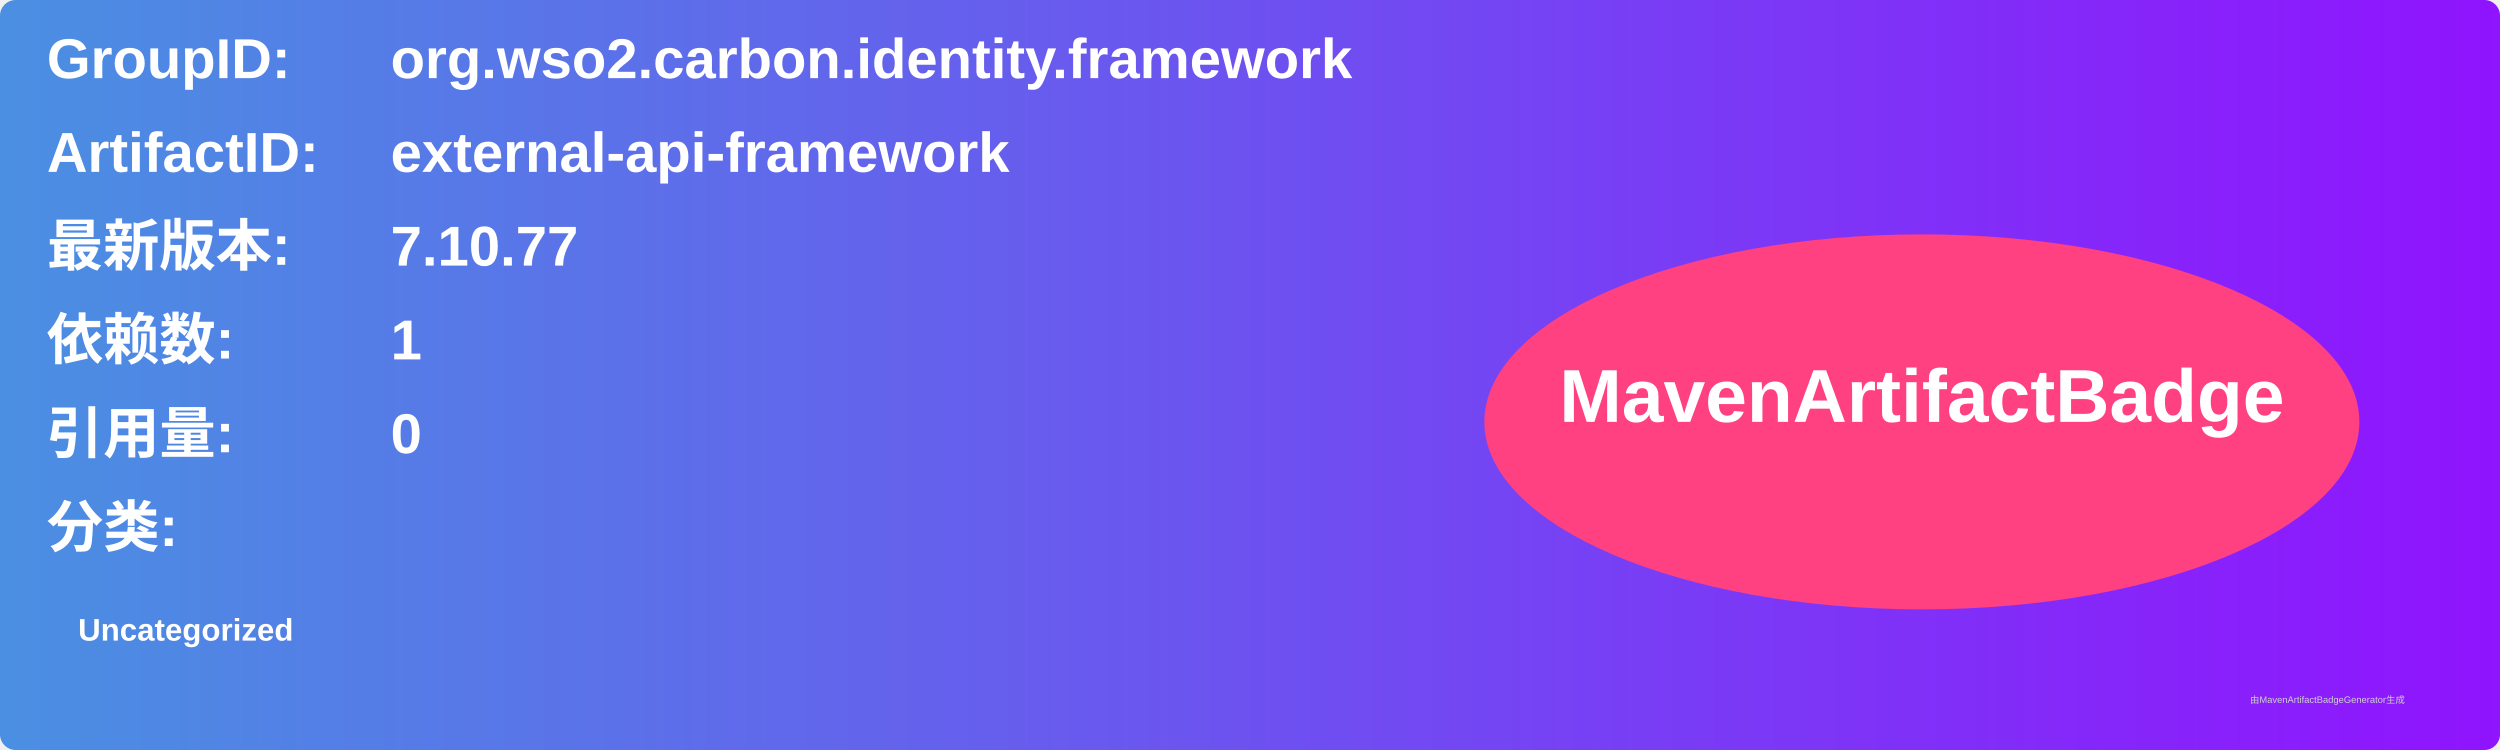
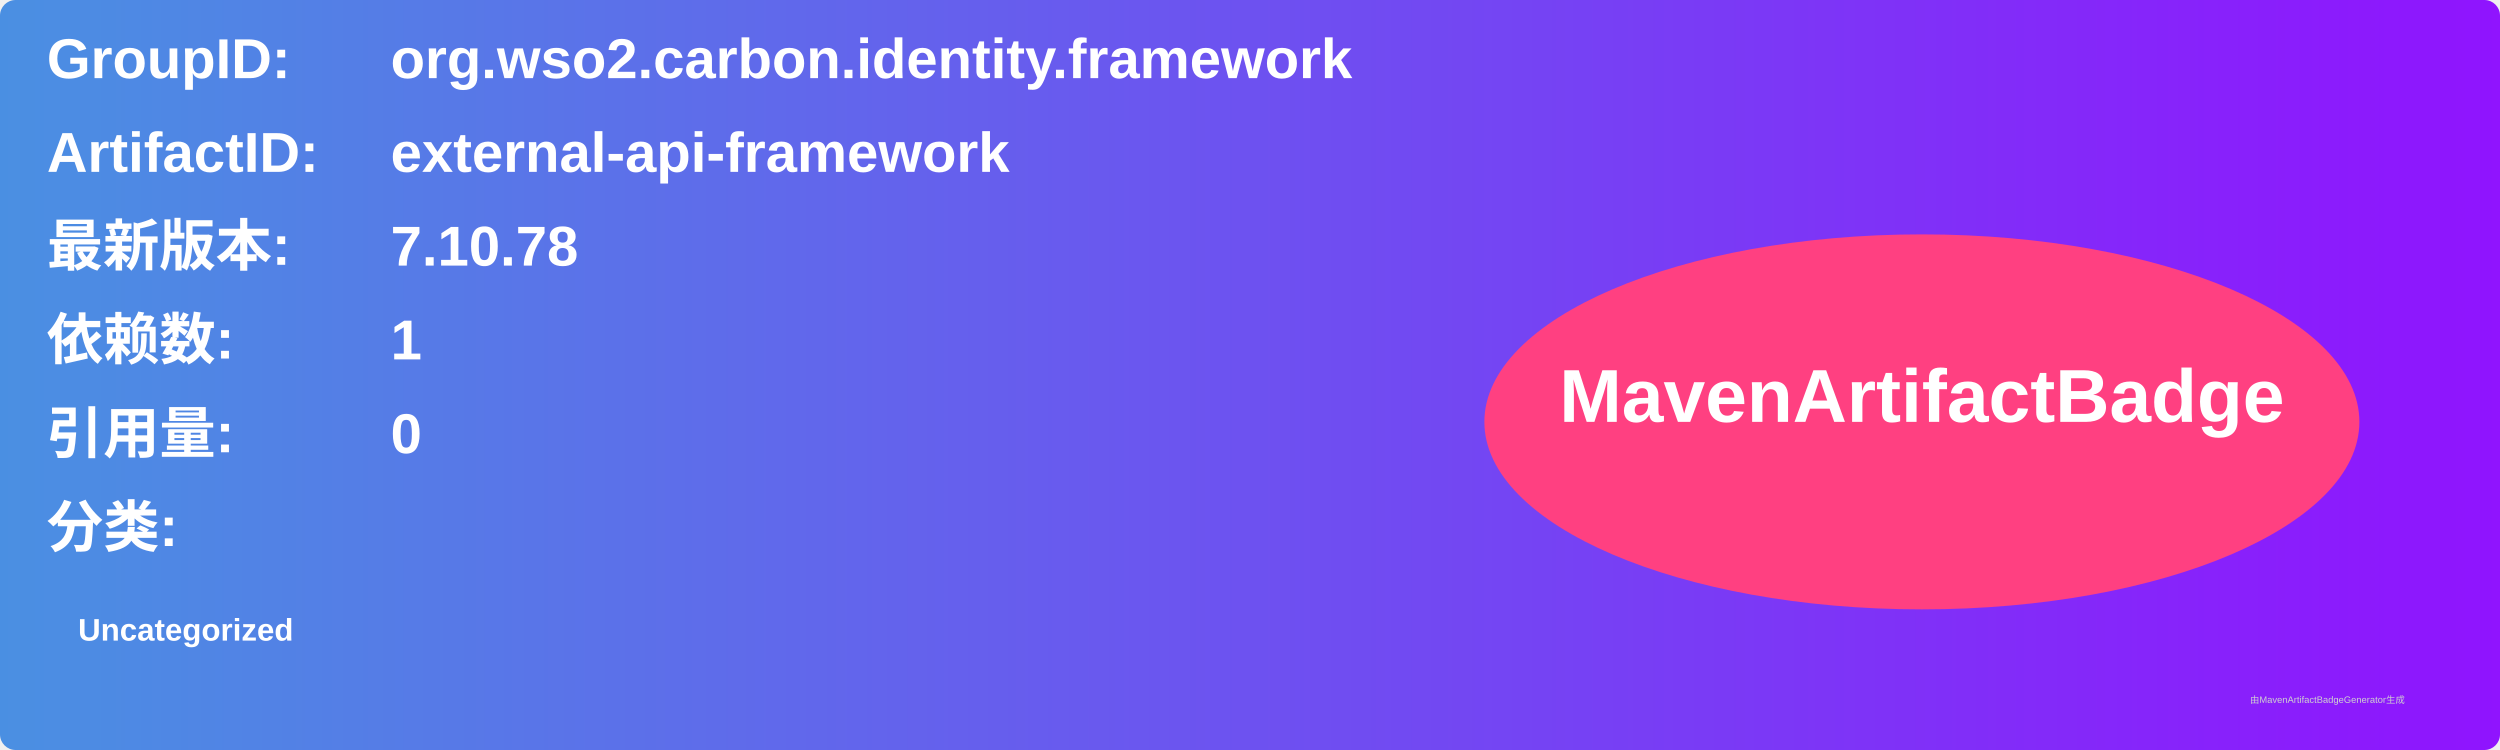
<svg xmlns="http://www.w3.org/2000/svg" width="800" height="240" viewBox="0 0 800 240">
  <linearGradient id="grad" x1="0%" y1="0%" x2="100%" y2="0%">
    <stop offset="0%" stop-color="#4a90e2" />
    <stop offset="100%" stop-color="#9013fe" />
  </linearGradient>
  <rect width="100%" height="100%" rx="5" ry="5" fill="url(#grad)" />
  <g transform="translate(15, 15)">
    <text x="0" y="10" font-family="Arial" font-size="18" fill="white" font-weight="bold" width="260">GroupID:</text>
    <text x="110" y="10" font-family="Arial" font-size="18" fill="white" font-weight="bold" width="460">org.wso2.carbon.identity.framework</text>
    <text x="0" y="40" font-family="Arial" font-size="18" fill="white" font-weight="bold" width="260">ArtifactID:</text>
    <text x="110" y="40" font-family="Arial" font-size="18" fill="white" font-weight="bold" width="460">external-api-framework</text>
    <text x="0" y="70" font-family="Arial" font-size="18" fill="white" font-weight="bold">最新版本:</text>
    <text x="110" y="70" font-family="Arial" font-size="18" fill="white" font-weight="bold">
-       <tspan font-weight="bold">7.10.77</tspan>
+       <tspan font-weight="bold">7.10.78</tspan>
    </text>
    <text x="0" y="100" font-family="Arial" font-size="18" fill="white" font-weight="bold">依赖数: </text>
    <text x="110" y="100" font-family="Arial" font-size="18" fill="white">
      <tspan font-weight="bold">1</tspan>
    </text>
    <text x="0" y="130" font-family="Arial" font-size="18" fill="white" font-weight="bold">引用量: </text>
    <text x="110" y="130" font-family="Arial" font-size="18" fill="white">
      <tspan font-weight="bold">0</tspan>
    </text>
    <text x="0" y="160" font-family="Arial" font-size="18" fill="white" font-weight="bold">分类:</text>
    <text x="10" y="190" font-family="Arial" font-size="10" fill="white">
      <tspan font-weight="bold">Uncategorized</tspan>
    </text>
    <ellipse cx="600" cy="120" rx="140" ry="60" fill="#ff4081" />
    <text x="600" y="120" text-anchor="middle" font-family="Arial" font-size="24" fill="white" font-weight="bold">MavenArtifactBadge</text>
  </g>
  <text x="720" y="225" font-family="Arial" font-size="3" fill="#d0d0d0">由MavenArtifactBadgeGenerator生成</text>
</svg>
